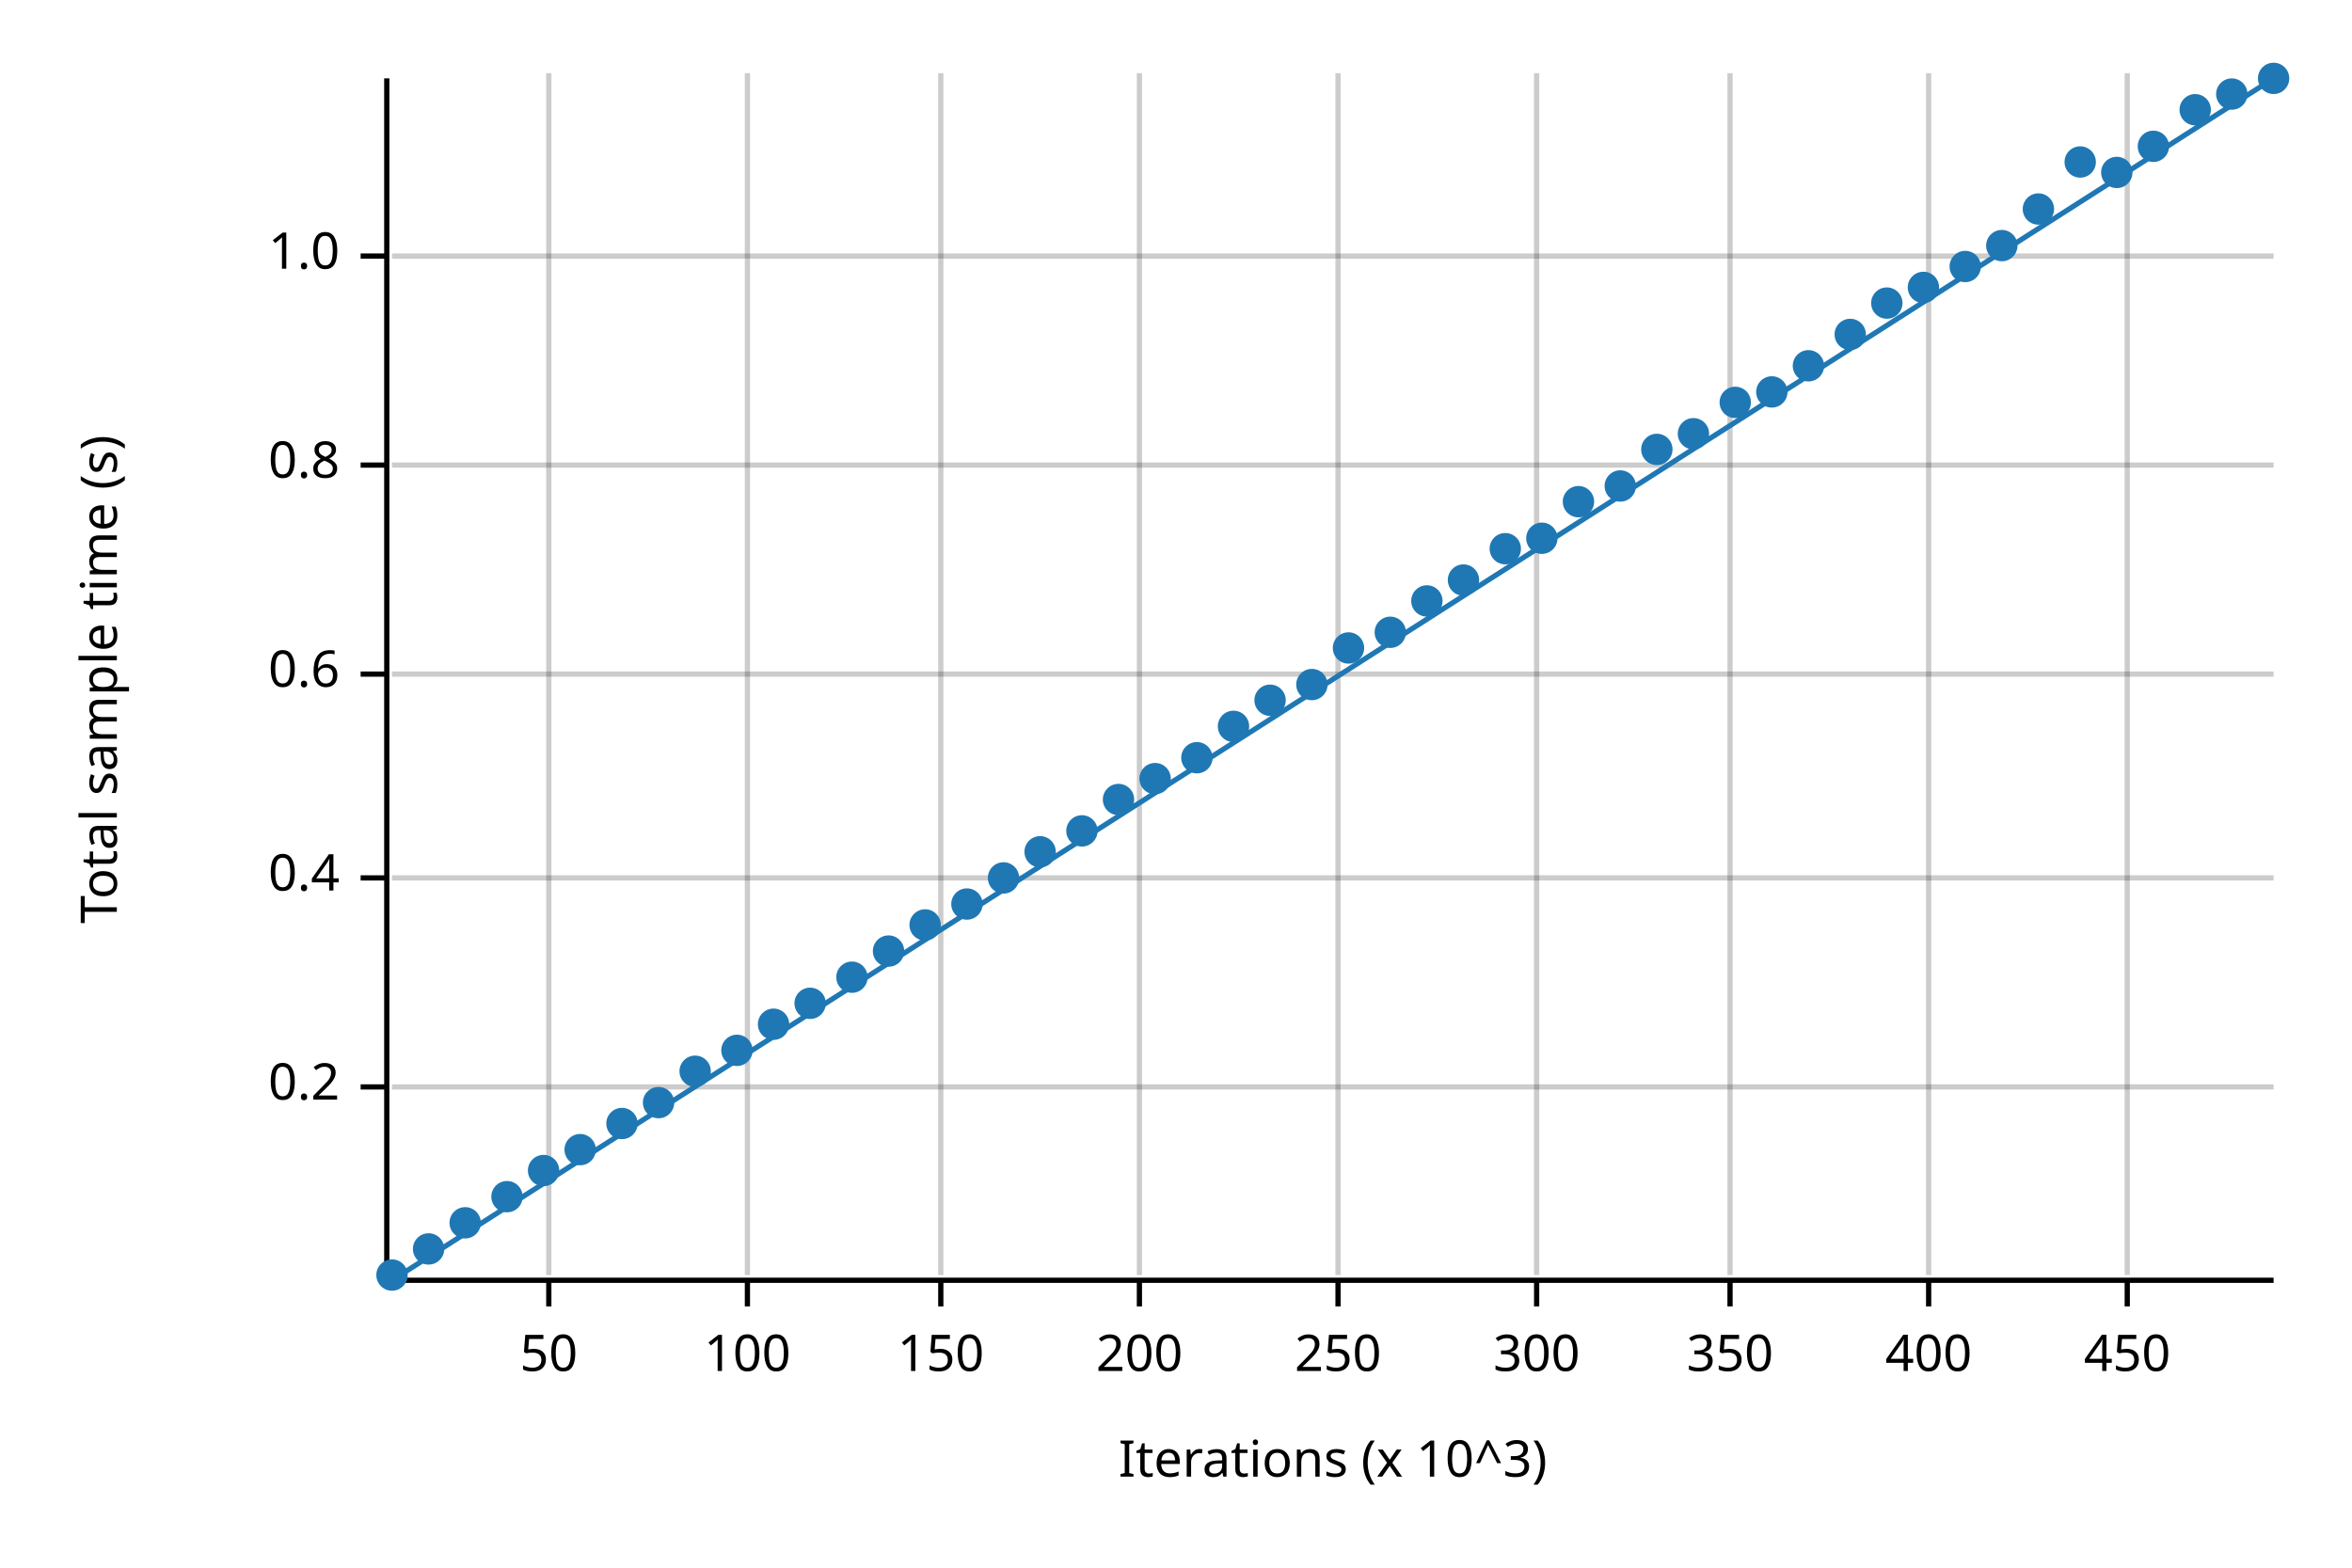
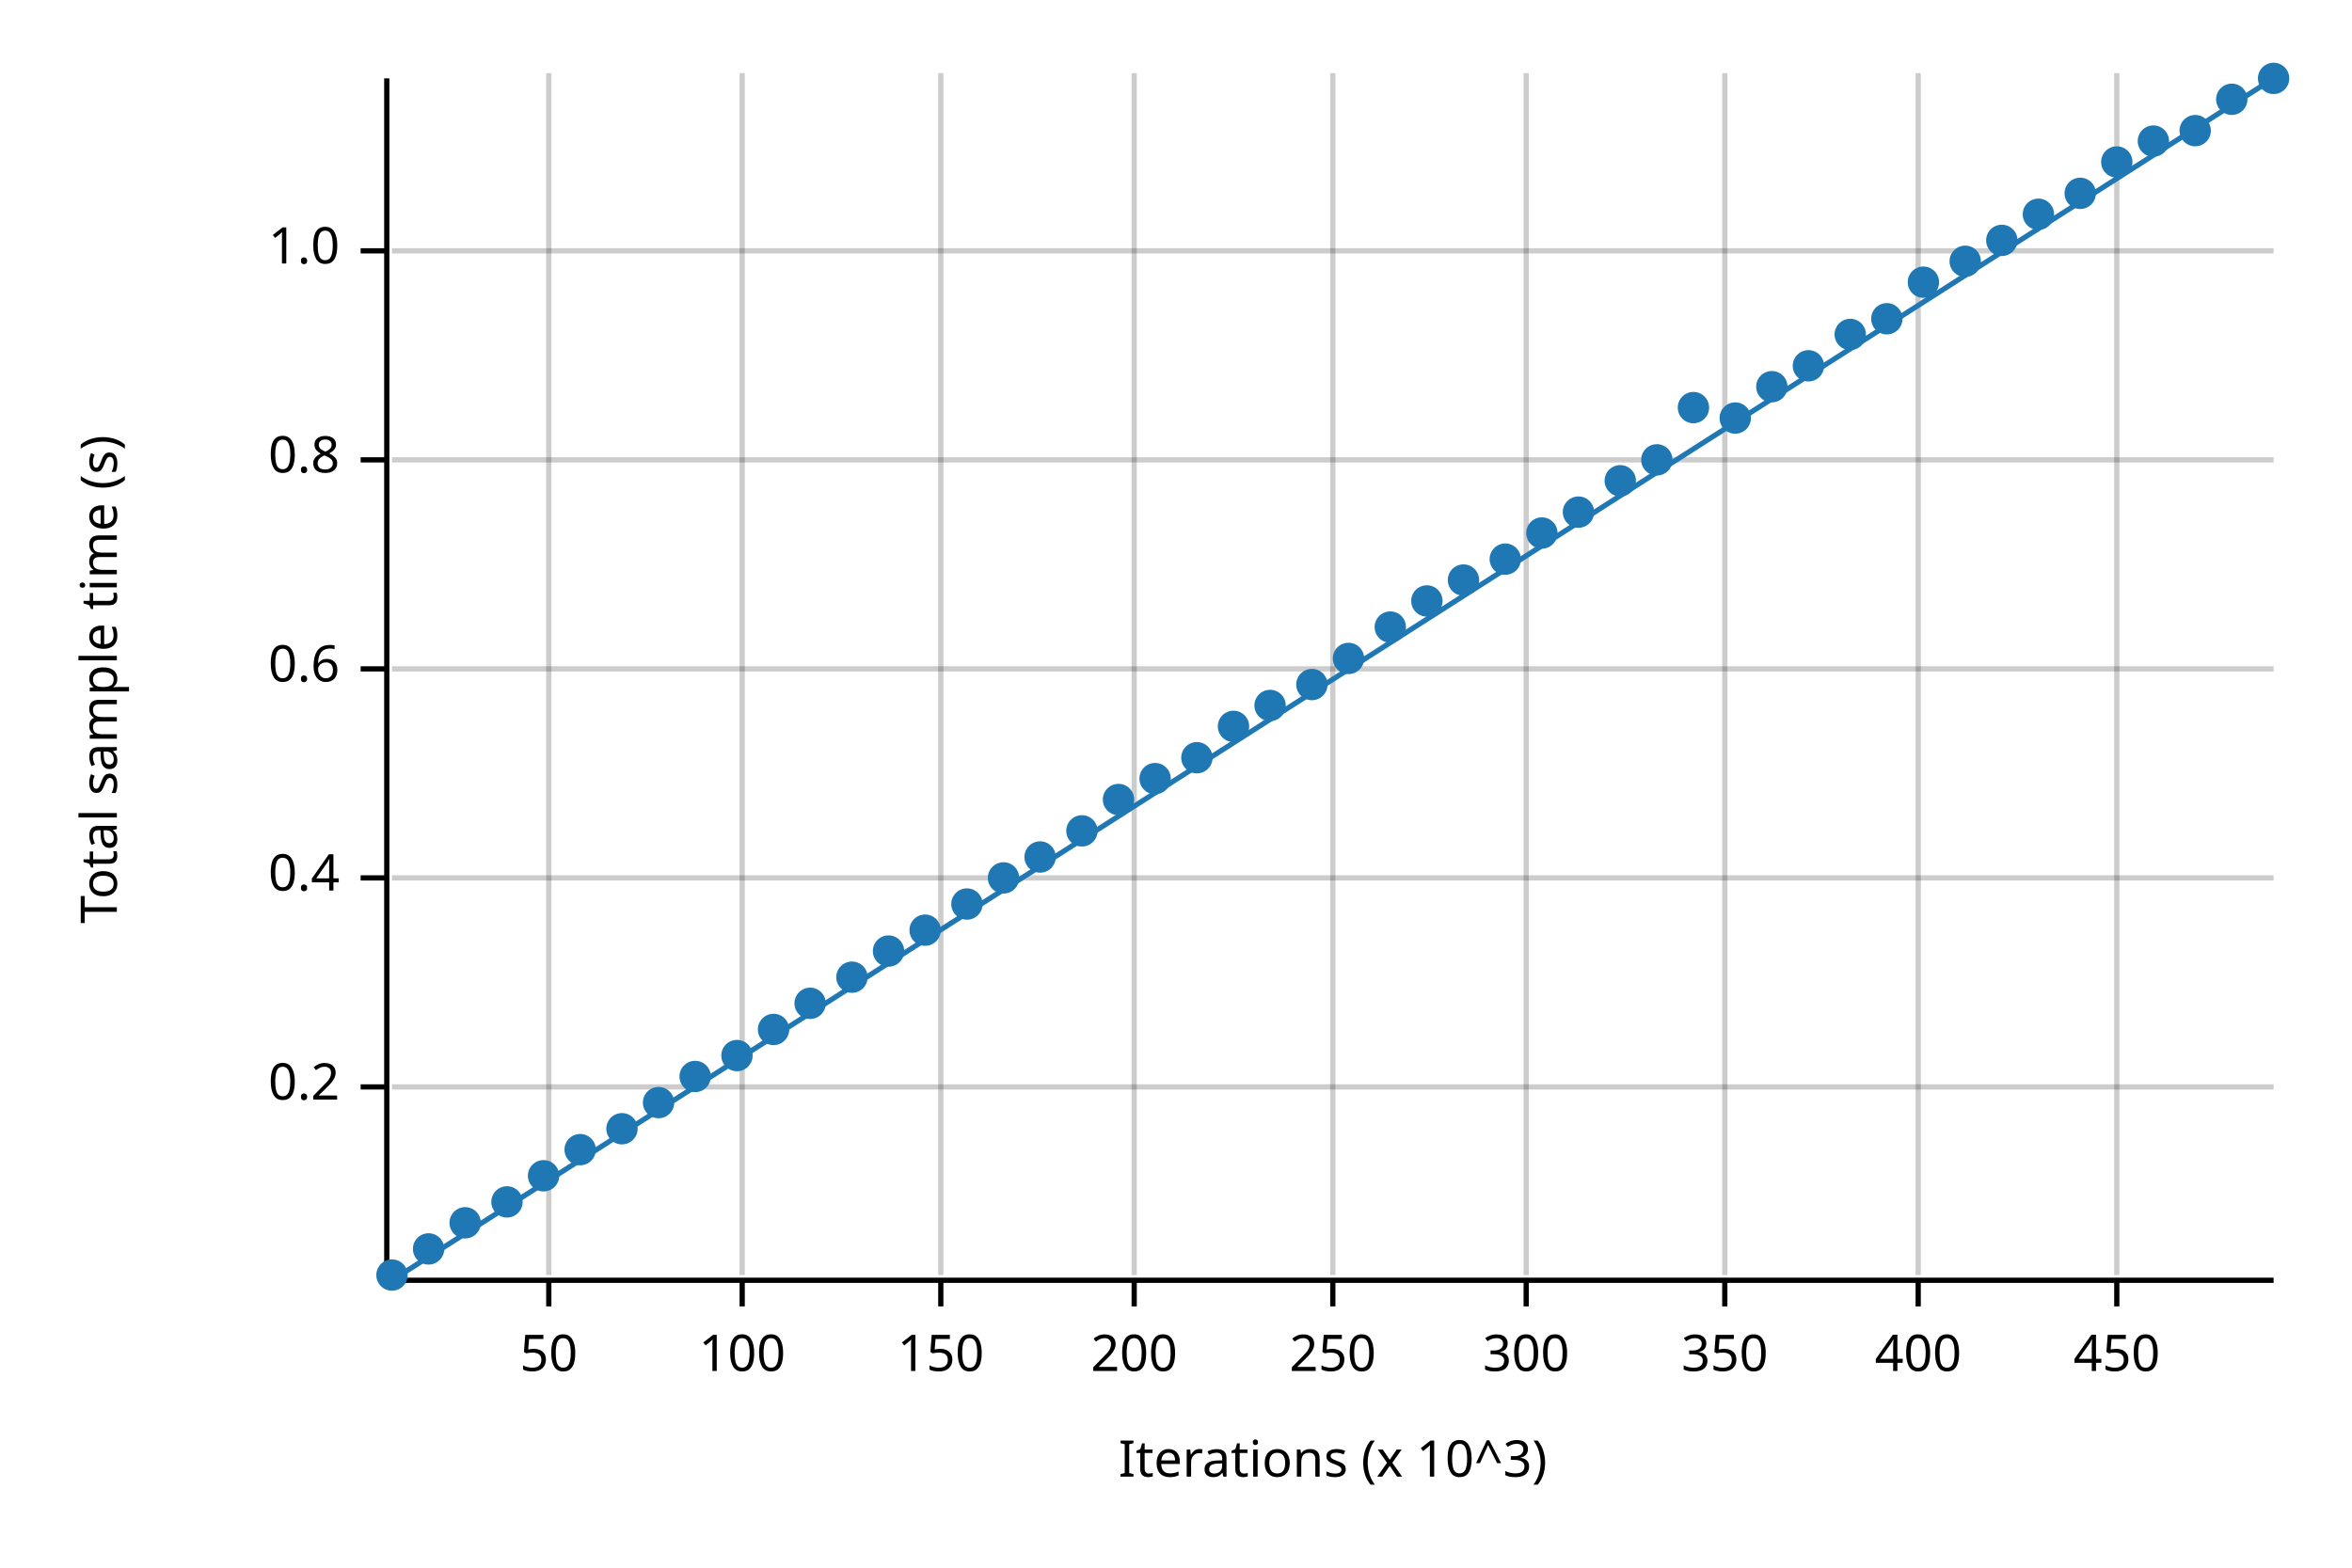
<svg xmlns="http://www.w3.org/2000/svg" width="450" height="300" viewBox="0 0 450 300">
  <text x="15" y="130" dy="0.76em" text-anchor="middle" font-family="sans-serif" font-size="9.677" opacity="1" fill="#000000" transform="rotate(270, 15, 130)">
Total sample time (s)
</text>
  <text x="255" y="285" dy="-0.5ex" text-anchor="middle" font-family="sans-serif" font-size="9.677" opacity="1" fill="#000000">
Iterations (x 10^3)
</text>
  <line opacity="0.2" stroke="#000000" stroke-width="1" x1="105" y1="244" x2="105" y2="14" />
-   <line opacity="0.2" stroke="#000000" stroke-width="1" x1="143" y1="244" x2="143" y2="14" />
+   <line opacity="0.2" stroke="#000000" stroke-width="1" x1="142" y1="244" x2="142" y2="14" />
  <line opacity="0.2" stroke="#000000" stroke-width="1" x1="180" y1="244" x2="180" y2="14" />
-   <line opacity="0.2" stroke="#000000" stroke-width="1" x1="218" y1="244" x2="218" y2="14" />
-   <line opacity="0.2" stroke="#000000" stroke-width="1" x1="256" y1="244" x2="256" y2="14" />
-   <line opacity="0.2" stroke="#000000" stroke-width="1" x1="294" y1="244" x2="294" y2="14" />
-   <line opacity="0.2" stroke="#000000" stroke-width="1" x1="331" y1="244" x2="331" y2="14" />
-   <line opacity="0.2" stroke="#000000" stroke-width="1" x1="369" y1="244" x2="369" y2="14" />
-   <line opacity="0.2" stroke="#000000" stroke-width="1" x1="407" y1="244" x2="407" y2="14" />
+   <line opacity="0.2" stroke="#000000" stroke-width="1" x1="217" y1="244" x2="217" y2="14" />
+   <line opacity="0.2" stroke="#000000" stroke-width="1" x1="255" y1="244" x2="255" y2="14" />
+   <line opacity="0.2" stroke="#000000" stroke-width="1" x1="292" y1="244" x2="292" y2="14" />
+   <line opacity="0.2" stroke="#000000" stroke-width="1" x1="330" y1="244" x2="330" y2="14" />
+   <line opacity="0.2" stroke="#000000" stroke-width="1" x1="367" y1="244" x2="367" y2="14" />
+   <line opacity="0.2" stroke="#000000" stroke-width="1" x1="405" y1="244" x2="405" y2="14" />
  <line opacity="0.2" stroke="#000000" stroke-width="1" x1="75" y1="208" x2="435" y2="208" />
  <line opacity="0.2" stroke="#000000" stroke-width="1" x1="75" y1="168" x2="435" y2="168" />
-   <line opacity="0.2" stroke="#000000" stroke-width="1" x1="75" y1="129" x2="435" y2="129" />
-   <line opacity="0.2" stroke="#000000" stroke-width="1" x1="75" y1="89" x2="435" y2="89" />
-   <line opacity="0.2" stroke="#000000" stroke-width="1" x1="75" y1="49" x2="435" y2="49" />
+   <line opacity="0.2" stroke="#000000" stroke-width="1" x1="75" y1="128" x2="435" y2="128" />
+   <line opacity="0.2" stroke="#000000" stroke-width="1" x1="75" y1="88" x2="435" y2="88" />
+   <line opacity="0.2" stroke="#000000" stroke-width="1" x1="75" y1="48" x2="435" y2="48" />
  <polyline fill="none" opacity="1" stroke="#000000" stroke-width="1" points="74,15 74,245 " />
  <text x="65" y="208" dy="0.5ex" text-anchor="end" font-family="sans-serif" font-size="9.677" opacity="1" fill="#000000">
0.2
</text>
  <polyline fill="none" opacity="1" stroke="#000000" stroke-width="1" points="69,208 74,208 " />
  <text x="65" y="168" dy="0.5ex" text-anchor="end" font-family="sans-serif" font-size="9.677" opacity="1" fill="#000000">
0.4
</text>
  <polyline fill="none" opacity="1" stroke="#000000" stroke-width="1" points="69,168 74,168 " />
-   <text x="65" y="129" dy="0.5ex" text-anchor="end" font-family="sans-serif" font-size="9.677" opacity="1" fill="#000000">
+   <text x="65" y="128" dy="0.5ex" text-anchor="end" font-family="sans-serif" font-size="9.677" opacity="1" fill="#000000">
0.6
</text>
-   <polyline fill="none" opacity="1" stroke="#000000" stroke-width="1" points="69,129 74,129 " />
-   <text x="65" y="89" dy="0.5ex" text-anchor="end" font-family="sans-serif" font-size="9.677" opacity="1" fill="#000000">
+   <polyline fill="none" opacity="1" stroke="#000000" stroke-width="1" points="69,128 74,128 " />
+   <text x="65" y="88" dy="0.5ex" text-anchor="end" font-family="sans-serif" font-size="9.677" opacity="1" fill="#000000">
0.8
</text>
-   <polyline fill="none" opacity="1" stroke="#000000" stroke-width="1" points="69,89 74,89 " />
-   <text x="65" y="49" dy="0.5ex" text-anchor="end" font-family="sans-serif" font-size="9.677" opacity="1" fill="#000000">
+   <polyline fill="none" opacity="1" stroke="#000000" stroke-width="1" points="69,88 74,88 " />
+   <text x="65" y="48" dy="0.5ex" text-anchor="end" font-family="sans-serif" font-size="9.677" opacity="1" fill="#000000">
1.0
</text>
-   <polyline fill="none" opacity="1" stroke="#000000" stroke-width="1" points="69,49 74,49 " />
+   <polyline fill="none" opacity="1" stroke="#000000" stroke-width="1" points="69,48 74,48 " />
  <polyline fill="none" opacity="1" stroke="#000000" stroke-width="1" points="75,245 435,245 " />
  <text x="105" y="255" dy="0.76em" text-anchor="middle" font-family="sans-serif" font-size="9.677" opacity="1" fill="#000000">
50
</text>
  <polyline fill="none" opacity="1" stroke="#000000" stroke-width="1" points="105,245 105,250 " />
-   <text x="143" y="255" dy="0.76em" text-anchor="middle" font-family="sans-serif" font-size="9.677" opacity="1" fill="#000000">
+   <text x="142" y="255" dy="0.76em" text-anchor="middle" font-family="sans-serif" font-size="9.677" opacity="1" fill="#000000">
100
</text>
-   <polyline fill="none" opacity="1" stroke="#000000" stroke-width="1" points="143,245 143,250 " />
+   <polyline fill="none" opacity="1" stroke="#000000" stroke-width="1" points="142,245 142,250 " />
  <text x="180" y="255" dy="0.76em" text-anchor="middle" font-family="sans-serif" font-size="9.677" opacity="1" fill="#000000">
150
</text>
  <polyline fill="none" opacity="1" stroke="#000000" stroke-width="1" points="180,245 180,250 " />
-   <text x="218" y="255" dy="0.76em" text-anchor="middle" font-family="sans-serif" font-size="9.677" opacity="1" fill="#000000">
+   <text x="217" y="255" dy="0.76em" text-anchor="middle" font-family="sans-serif" font-size="9.677" opacity="1" fill="#000000">
200
</text>
-   <polyline fill="none" opacity="1" stroke="#000000" stroke-width="1" points="218,245 218,250 " />
-   <text x="256" y="255" dy="0.76em" text-anchor="middle" font-family="sans-serif" font-size="9.677" opacity="1" fill="#000000">
+   <polyline fill="none" opacity="1" stroke="#000000" stroke-width="1" points="217,245 217,250 " />
+   <text x="255" y="255" dy="0.76em" text-anchor="middle" font-family="sans-serif" font-size="9.677" opacity="1" fill="#000000">
250
</text>
-   <polyline fill="none" opacity="1" stroke="#000000" stroke-width="1" points="256,245 256,250 " />
-   <text x="294" y="255" dy="0.76em" text-anchor="middle" font-family="sans-serif" font-size="9.677" opacity="1" fill="#000000">
+   <polyline fill="none" opacity="1" stroke="#000000" stroke-width="1" points="255,245 255,250 " />
+   <text x="292" y="255" dy="0.76em" text-anchor="middle" font-family="sans-serif" font-size="9.677" opacity="1" fill="#000000">
300
</text>
-   <polyline fill="none" opacity="1" stroke="#000000" stroke-width="1" points="294,245 294,250 " />
-   <text x="331" y="255" dy="0.76em" text-anchor="middle" font-family="sans-serif" font-size="9.677" opacity="1" fill="#000000">
+   <polyline fill="none" opacity="1" stroke="#000000" stroke-width="1" points="292,245 292,250 " />
+   <text x="330" y="255" dy="0.76em" text-anchor="middle" font-family="sans-serif" font-size="9.677" opacity="1" fill="#000000">
350
</text>
-   <polyline fill="none" opacity="1" stroke="#000000" stroke-width="1" points="331,245 331,250 " />
-   <text x="369" y="255" dy="0.76em" text-anchor="middle" font-family="sans-serif" font-size="9.677" opacity="1" fill="#000000">
+   <polyline fill="none" opacity="1" stroke="#000000" stroke-width="1" points="330,245 330,250 " />
+   <text x="367" y="255" dy="0.76em" text-anchor="middle" font-family="sans-serif" font-size="9.677" opacity="1" fill="#000000">
400
</text>
-   <polyline fill="none" opacity="1" stroke="#000000" stroke-width="1" points="369,245 369,250 " />
-   <text x="407" y="255" dy="0.76em" text-anchor="middle" font-family="sans-serif" font-size="9.677" opacity="1" fill="#000000">
+   <polyline fill="none" opacity="1" stroke="#000000" stroke-width="1" points="367,245 367,250 " />
+   <text x="405" y="255" dy="0.76em" text-anchor="middle" font-family="sans-serif" font-size="9.677" opacity="1" fill="#000000">
450
</text>
-   <polyline fill="none" opacity="1" stroke="#000000" stroke-width="1" points="407,245 407,250 " />
+   <polyline fill="none" opacity="1" stroke="#000000" stroke-width="1" points="405,245 405,250 " />
  <circle cx="75" cy="244" r="3" opacity="1" fill="#1F78B4" stroke="none" stroke-width="1" />
  <circle cx="82" cy="239" r="3" opacity="1" fill="#1F78B4" stroke="none" stroke-width="1" />
  <circle cx="89" cy="234" r="3" opacity="1" fill="#1F78B4" stroke="none" stroke-width="1" />
-   <circle cx="97" cy="229" r="3" opacity="1" fill="#1F78B4" stroke="none" stroke-width="1" />
-   <circle cx="104" cy="224" r="3" opacity="1" fill="#1F78B4" stroke="none" stroke-width="1" />
+   <circle cx="97" cy="230" r="3" opacity="1" fill="#1F78B4" stroke="none" stroke-width="1" />
+   <circle cx="104" cy="225" r="3" opacity="1" fill="#1F78B4" stroke="none" stroke-width="1" />
  <circle cx="111" cy="220" r="3" opacity="1" fill="#1F78B4" stroke="none" stroke-width="1" />
-   <circle cx="119" cy="215" r="3" opacity="1" fill="#1F78B4" stroke="none" stroke-width="1" />
+   <circle cx="119" cy="216" r="3" opacity="1" fill="#1F78B4" stroke="none" stroke-width="1" />
  <circle cx="126" cy="211" r="3" opacity="1" fill="#1F78B4" stroke="none" stroke-width="1" />
-   <circle cx="133" cy="205" r="3" opacity="1" fill="#1F78B4" stroke="none" stroke-width="1" />
-   <circle cx="141" cy="201" r="3" opacity="1" fill="#1F78B4" stroke="none" stroke-width="1" />
-   <circle cx="148" cy="196" r="3" opacity="1" fill="#1F78B4" stroke="none" stroke-width="1" />
+   <circle cx="133" cy="206" r="3" opacity="1" fill="#1F78B4" stroke="none" stroke-width="1" />
+   <circle cx="141" cy="202" r="3" opacity="1" fill="#1F78B4" stroke="none" stroke-width="1" />
+   <circle cx="148" cy="197" r="3" opacity="1" fill="#1F78B4" stroke="none" stroke-width="1" />
  <circle cx="155" cy="192" r="3" opacity="1" fill="#1F78B4" stroke="none" stroke-width="1" />
  <circle cx="163" cy="187" r="3" opacity="1" fill="#1F78B4" stroke="none" stroke-width="1" />
  <circle cx="170" cy="182" r="3" opacity="1" fill="#1F78B4" stroke="none" stroke-width="1" />
-   <circle cx="177" cy="177" r="3" opacity="1" fill="#1F78B4" stroke="none" stroke-width="1" />
+   <circle cx="177" cy="178" r="3" opacity="1" fill="#1F78B4" stroke="none" stroke-width="1" />
  <circle cx="185" cy="173" r="3" opacity="1" fill="#1F78B4" stroke="none" stroke-width="1" />
  <circle cx="192" cy="168" r="3" opacity="1" fill="#1F78B4" stroke="none" stroke-width="1" />
-   <circle cx="199" cy="163" r="3" opacity="1" fill="#1F78B4" stroke="none" stroke-width="1" />
+   <circle cx="199" cy="164" r="3" opacity="1" fill="#1F78B4" stroke="none" stroke-width="1" />
  <circle cx="207" cy="159" r="3" opacity="1" fill="#1F78B4" stroke="none" stroke-width="1" />
  <circle cx="214" cy="153" r="3" opacity="1" fill="#1F78B4" stroke="none" stroke-width="1" />
  <circle cx="221" cy="149" r="3" opacity="1" fill="#1F78B4" stroke="none" stroke-width="1" />
  <circle cx="229" cy="145" r="3" opacity="1" fill="#1F78B4" stroke="none" stroke-width="1" />
  <circle cx="236" cy="139" r="3" opacity="1" fill="#1F78B4" stroke="none" stroke-width="1" />
-   <circle cx="243" cy="134" r="3" opacity="1" fill="#1F78B4" stroke="none" stroke-width="1" />
+   <circle cx="243" cy="135" r="3" opacity="1" fill="#1F78B4" stroke="none" stroke-width="1" />
  <circle cx="251" cy="131" r="3" opacity="1" fill="#1F78B4" stroke="none" stroke-width="1" />
-   <circle cx="258" cy="124" r="3" opacity="1" fill="#1F78B4" stroke="none" stroke-width="1" />
-   <circle cx="266" cy="121" r="3" opacity="1" fill="#1F78B4" stroke="none" stroke-width="1" />
+   <circle cx="258" cy="126" r="3" opacity="1" fill="#1F78B4" stroke="none" stroke-width="1" />
+   <circle cx="266" cy="120" r="3" opacity="1" fill="#1F78B4" stroke="none" stroke-width="1" />
  <circle cx="273" cy="115" r="3" opacity="1" fill="#1F78B4" stroke="none" stroke-width="1" />
  <circle cx="280" cy="111" r="3" opacity="1" fill="#1F78B4" stroke="none" stroke-width="1" />
-   <circle cx="288" cy="105" r="3" opacity="1" fill="#1F78B4" stroke="none" stroke-width="1" />
-   <circle cx="295" cy="103" r="3" opacity="1" fill="#1F78B4" stroke="none" stroke-width="1" />
-   <circle cx="302" cy="96" r="3" opacity="1" fill="#1F78B4" stroke="none" stroke-width="1" />
-   <circle cx="310" cy="93" r="3" opacity="1" fill="#1F78B4" stroke="none" stroke-width="1" />
-   <circle cx="317" cy="86" r="3" opacity="1" fill="#1F78B4" stroke="none" stroke-width="1" />
-   <circle cx="324" cy="83" r="3" opacity="1" fill="#1F78B4" stroke="none" stroke-width="1" />
-   <circle cx="332" cy="77" r="3" opacity="1" fill="#1F78B4" stroke="none" stroke-width="1" />
-   <circle cx="339" cy="75" r="3" opacity="1" fill="#1F78B4" stroke="none" stroke-width="1" />
+   <circle cx="288" cy="107" r="3" opacity="1" fill="#1F78B4" stroke="none" stroke-width="1" />
+   <circle cx="295" cy="102" r="3" opacity="1" fill="#1F78B4" stroke="none" stroke-width="1" />
+   <circle cx="302" cy="98" r="3" opacity="1" fill="#1F78B4" stroke="none" stroke-width="1" />
+   <circle cx="310" cy="92" r="3" opacity="1" fill="#1F78B4" stroke="none" stroke-width="1" />
+   <circle cx="317" cy="88" r="3" opacity="1" fill="#1F78B4" stroke="none" stroke-width="1" />
+   <circle cx="324" cy="78" r="3" opacity="1" fill="#1F78B4" stroke="none" stroke-width="1" />
+   <circle cx="332" cy="80" r="3" opacity="1" fill="#1F78B4" stroke="none" stroke-width="1" />
+   <circle cx="339" cy="74" r="3" opacity="1" fill="#1F78B4" stroke="none" stroke-width="1" />
  <circle cx="346" cy="70" r="3" opacity="1" fill="#1F78B4" stroke="none" stroke-width="1" />
  <circle cx="354" cy="64" r="3" opacity="1" fill="#1F78B4" stroke="none" stroke-width="1" />
-   <circle cx="361" cy="58" r="3" opacity="1" fill="#1F78B4" stroke="none" stroke-width="1" />
-   <circle cx="368" cy="55" r="3" opacity="1" fill="#1F78B4" stroke="none" stroke-width="1" />
-   <circle cx="376" cy="51" r="3" opacity="1" fill="#1F78B4" stroke="none" stroke-width="1" />
-   <circle cx="383" cy="47" r="3" opacity="1" fill="#1F78B4" stroke="none" stroke-width="1" />
-   <circle cx="390" cy="40" r="3" opacity="1" fill="#1F78B4" stroke="none" stroke-width="1" />
-   <circle cx="398" cy="31" r="3" opacity="1" fill="#1F78B4" stroke="none" stroke-width="1" />
-   <circle cx="405" cy="33" r="3" opacity="1" fill="#1F78B4" stroke="none" stroke-width="1" />
-   <circle cx="412" cy="28" r="3" opacity="1" fill="#1F78B4" stroke="none" stroke-width="1" />
-   <circle cx="420" cy="21" r="3" opacity="1" fill="#1F78B4" stroke="none" stroke-width="1" />
-   <circle cx="427" cy="18" r="3" opacity="1" fill="#1F78B4" stroke="none" stroke-width="1" />
+   <circle cx="361" cy="61" r="3" opacity="1" fill="#1F78B4" stroke="none" stroke-width="1" />
+   <circle cx="368" cy="54" r="3" opacity="1" fill="#1F78B4" stroke="none" stroke-width="1" />
+   <circle cx="376" cy="50" r="3" opacity="1" fill="#1F78B4" stroke="none" stroke-width="1" />
+   <circle cx="383" cy="46" r="3" opacity="1" fill="#1F78B4" stroke="none" stroke-width="1" />
+   <circle cx="390" cy="41" r="3" opacity="1" fill="#1F78B4" stroke="none" stroke-width="1" />
+   <circle cx="398" cy="37" r="3" opacity="1" fill="#1F78B4" stroke="none" stroke-width="1" />
+   <circle cx="405" cy="31" r="3" opacity="1" fill="#1F78B4" stroke="none" stroke-width="1" />
+   <circle cx="412" cy="27" r="3" opacity="1" fill="#1F78B4" stroke="none" stroke-width="1" />
+   <circle cx="420" cy="25" r="3" opacity="1" fill="#1F78B4" stroke="none" stroke-width="1" />
+   <circle cx="427" cy="19" r="3" opacity="1" fill="#1F78B4" stroke="none" stroke-width="1" />
  <circle cx="435" cy="15" r="3" opacity="1" fill="#1F78B4" stroke="none" stroke-width="1" />
  <polyline fill="none" opacity="1" stroke="#1F78B4" stroke-width="1" points="75,245 435,15 " />
  <polygon opacity="0.25" fill="#1F78B4" points="75,245 435,15 435,15 " />
</svg>
